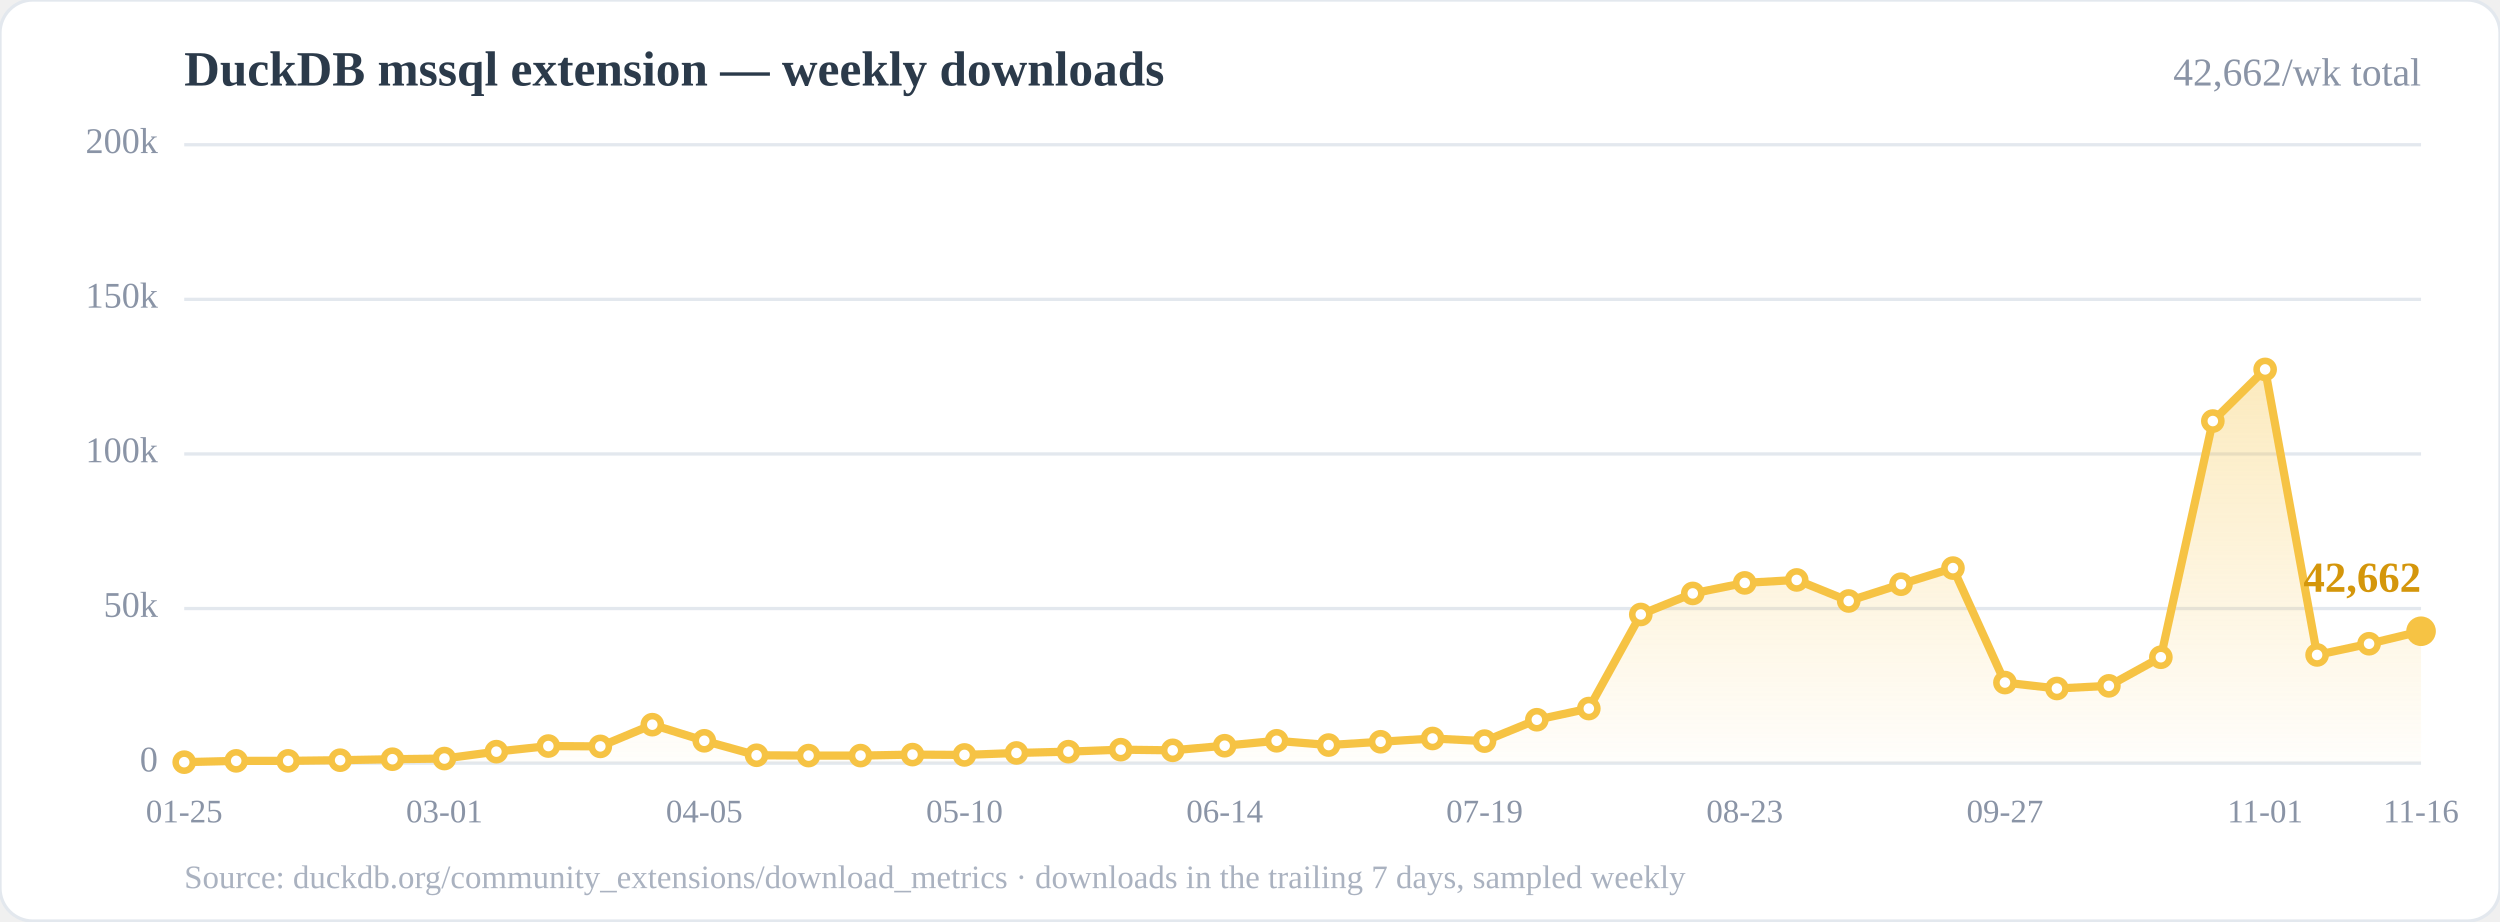
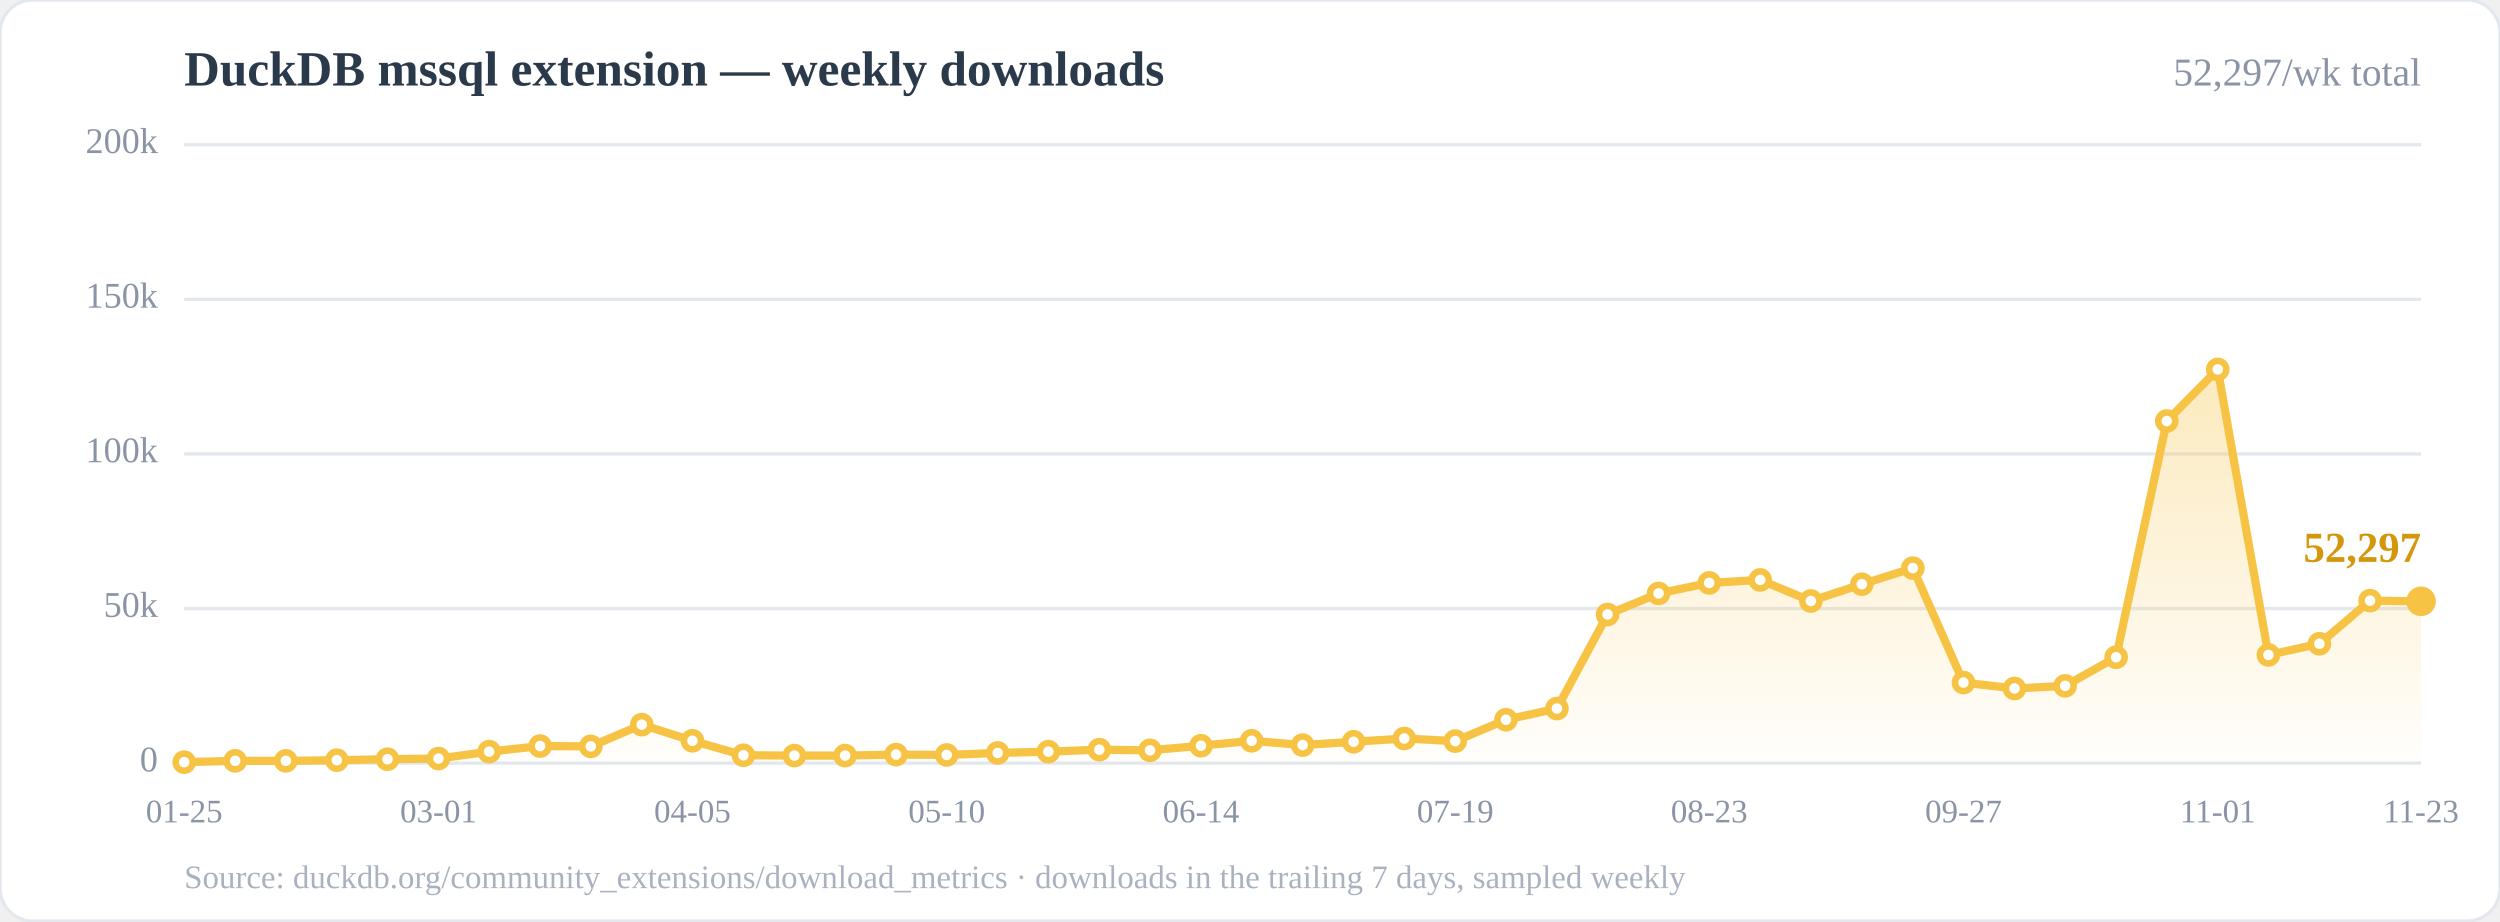
<svg xmlns="http://www.w3.org/2000/svg" width="760" height="280" viewBox="0 0 760 280" role="img" aria-label="Weekly downloads of the DuckDB mssql community extension">
  <defs>
    <linearGradient id="area" x1="0" y1="0" x2="0" y2="1">
      <stop offset="0%" stop-color="#f6c344" stop-opacity="0.35" />
      <stop offset="100%" stop-color="#f6c344" stop-opacity="0.02" />
    </linearGradient>
  </defs>
  <rect x="0" y="0" width="760" height="280" rx="10" fill="#ffffff" stroke="#e3e8ee" />
  <text x="56" y="26" font-size="15" font-weight="700" fill="#2b3a4a">DuckDB mssql extension — weekly downloads</text>
-   <text x="736" y="26" font-size="12" fill="#8a94a6" text-anchor="end">42,662/wk total</text>
+   <text x="736" y="26" font-size="12" fill="#8a94a6" text-anchor="end">52,297/wk total</text>
  <line x1="56.0" y1="232.0" x2="736.0" y2="232.0" stroke="#e3e8ee" stroke-width="1" />
  <line x1="56.0" y1="185.0" x2="736.0" y2="185.0" stroke="#e3e8ee" stroke-width="1" />
  <line x1="56.0" y1="138.0" x2="736.0" y2="138.0" stroke="#e3e8ee" stroke-width="1" />
  <line x1="56.0" y1="91.0" x2="736.0" y2="91.0" stroke="#e3e8ee" stroke-width="1" />
  <line x1="56.0" y1="44.0" x2="736.0" y2="44.0" stroke="#e3e8ee" stroke-width="1" />
  <text x="48.0" y="232.0" font-size="11" fill="#8a94a6" text-anchor="end" dominant-baseline="middle">0</text>
  <text x="48.0" y="185.0" font-size="11" fill="#8a94a6" text-anchor="end" dominant-baseline="middle">50k</text>
  <text x="48.0" y="138.0" font-size="11" fill="#8a94a6" text-anchor="end" dominant-baseline="middle">100k</text>
  <text x="48.0" y="91.0" font-size="11" fill="#8a94a6" text-anchor="end" dominant-baseline="middle">150k</text>
  <text x="48.0" y="44.0" font-size="11" fill="#8a94a6" text-anchor="end" dominant-baseline="middle">200k</text>
-   <polygon points="56.0,232.0 56.0,231.7 71.8,231.3 87.6,231.3 103.4,231.1 119.3,230.8 135.1,230.6 150.9,228.5 166.7,226.8 182.5,226.9 198.3,220.3 214.1,225.2 230.0,229.6 245.8,229.7 261.6,229.7 277.4,229.4 293.2,229.5 309.0,228.9 324.8,228.5 340.7,227.9 356.5,228.1 372.3,226.7 388.1,225.2 403.9,226.5 419.7,225.5 435.5,224.5 451.3,225.3 467.2,218.8 483.0,215.4 498.8,186.8 514.6,180.4 530.4,177.2 546.2,176.3 562.0,182.7 577.9,177.6 593.7,172.7 609.5,207.5 625.3,209.3 641.1,208.5 656.9,199.8 672.7,128.0 688.6,112.3 704.4,199.1 720.2,195.7 736.0,191.9 736.0,232.0" fill="url(#area)" />
-   <polyline points="56.0,231.7 71.8,231.3 87.6,231.3 103.4,231.1 119.3,230.8 135.1,230.6 150.9,228.5 166.7,226.8 182.5,226.9 198.3,220.3 214.1,225.2 230.0,229.6 245.8,229.7 261.6,229.7 277.4,229.4 293.2,229.5 309.0,228.9 324.8,228.5 340.7,227.9 356.5,228.1 372.3,226.7 388.1,225.2 403.9,226.5 419.7,225.5 435.5,224.5 451.3,225.3 467.2,218.8 483.0,215.4 498.8,186.8 514.6,180.4 530.4,177.2 546.2,176.3 562.0,182.7 577.9,177.6 593.7,172.7 609.5,207.5 625.3,209.3 641.1,208.5 656.9,199.8 672.7,128.0 688.6,112.3 704.4,199.1 720.2,195.7 736.0,191.9" fill="none" stroke="#f6c344" stroke-width="2.5" stroke-linejoin="round" stroke-linecap="round" />
+   <polygon points="56.0,232.0 56.0,231.7 71.5,231.3 86.9,231.3 102.4,231.1 117.8,230.8 133.3,230.6 148.7,228.5 164.2,226.8 179.6,226.9 195.1,220.3 210.5,225.2 226.0,229.6 241.5,229.7 256.9,229.7 272.4,229.4 287.8,229.5 303.3,228.9 318.7,228.5 334.2,227.9 349.6,228.1 365.1,226.7 380.5,225.2 396.0,226.5 411.5,225.5 426.9,224.5 442.4,225.3 457.8,218.8 473.3,215.4 488.7,186.8 504.2,180.4 519.6,177.2 535.1,176.3 550.5,182.7 566.0,177.6 581.5,172.7 596.9,207.5 612.4,209.3 627.8,208.5 643.3,199.8 658.7,128.0 674.2,112.3 689.6,199.1 705.1,195.7 720.5,182.6 736.0,182.8 736.0,232.0" fill="url(#area)" />
+   <polyline points="56.0,231.7 71.5,231.3 86.9,231.3 102.4,231.1 117.8,230.8 133.3,230.6 148.7,228.5 164.2,226.8 179.6,226.9 195.1,220.3 210.5,225.2 226.0,229.6 241.5,229.7 256.9,229.7 272.4,229.4 287.8,229.5 303.3,228.9 318.7,228.5 334.2,227.9 349.6,228.1 365.1,226.7 380.5,225.2 396.0,226.5 411.5,225.5 426.9,224.5 442.4,225.3 457.8,218.8 473.3,215.4 488.7,186.8 504.2,180.4 519.6,177.2 535.1,176.3 550.5,182.7 566.0,177.6 581.5,172.7 596.9,207.5 612.4,209.3 627.8,208.5 643.3,199.8 658.7,128.0 674.2,112.3 689.6,199.1 705.1,195.7 720.5,182.6 736.0,182.8" fill="none" stroke="#f6c344" stroke-width="2.5" stroke-linejoin="round" stroke-linecap="round" />
  <circle cx="56.0" cy="231.7" r="2.6" fill="#fff" stroke="#f6c344" stroke-width="2" />
-   <circle cx="71.8" cy="231.3" r="2.6" fill="#fff" stroke="#f6c344" stroke-width="2" />
-   <circle cx="87.6" cy="231.3" r="2.6" fill="#fff" stroke="#f6c344" stroke-width="2" />
-   <circle cx="103.4" cy="231.1" r="2.6" fill="#fff" stroke="#f6c344" stroke-width="2" />
-   <circle cx="119.3" cy="230.8" r="2.6" fill="#fff" stroke="#f6c344" stroke-width="2" />
-   <circle cx="135.1" cy="230.6" r="2.6" fill="#fff" stroke="#f6c344" stroke-width="2" />
-   <circle cx="150.9" cy="228.5" r="2.6" fill="#fff" stroke="#f6c344" stroke-width="2" />
-   <circle cx="166.7" cy="226.8" r="2.6" fill="#fff" stroke="#f6c344" stroke-width="2" />
-   <circle cx="182.5" cy="226.9" r="2.6" fill="#fff" stroke="#f6c344" stroke-width="2" />
-   <circle cx="198.3" cy="220.3" r="2.6" fill="#fff" stroke="#f6c344" stroke-width="2" />
-   <circle cx="214.1" cy="225.2" r="2.6" fill="#fff" stroke="#f6c344" stroke-width="2" />
-   <circle cx="230.0" cy="229.6" r="2.6" fill="#fff" stroke="#f6c344" stroke-width="2" />
-   <circle cx="245.8" cy="229.7" r="2.6" fill="#fff" stroke="#f6c344" stroke-width="2" />
-   <circle cx="261.6" cy="229.7" r="2.6" fill="#fff" stroke="#f6c344" stroke-width="2" />
-   <circle cx="277.4" cy="229.4" r="2.6" fill="#fff" stroke="#f6c344" stroke-width="2" />
-   <circle cx="293.2" cy="229.5" r="2.6" fill="#fff" stroke="#f6c344" stroke-width="2" />
-   <circle cx="309.0" cy="228.9" r="2.6" fill="#fff" stroke="#f6c344" stroke-width="2" />
-   <circle cx="324.8" cy="228.5" r="2.6" fill="#fff" stroke="#f6c344" stroke-width="2" />
-   <circle cx="340.7" cy="227.9" r="2.6" fill="#fff" stroke="#f6c344" stroke-width="2" />
-   <circle cx="356.5" cy="228.1" r="2.6" fill="#fff" stroke="#f6c344" stroke-width="2" />
-   <circle cx="372.3" cy="226.7" r="2.6" fill="#fff" stroke="#f6c344" stroke-width="2" />
-   <circle cx="388.1" cy="225.2" r="2.6" fill="#fff" stroke="#f6c344" stroke-width="2" />
-   <circle cx="403.9" cy="226.5" r="2.6" fill="#fff" stroke="#f6c344" stroke-width="2" />
-   <circle cx="419.7" cy="225.5" r="2.6" fill="#fff" stroke="#f6c344" stroke-width="2" />
-   <circle cx="435.5" cy="224.5" r="2.6" fill="#fff" stroke="#f6c344" stroke-width="2" />
-   <circle cx="451.3" cy="225.3" r="2.6" fill="#fff" stroke="#f6c344" stroke-width="2" />
-   <circle cx="467.2" cy="218.8" r="2.6" fill="#fff" stroke="#f6c344" stroke-width="2" />
-   <circle cx="483.0" cy="215.4" r="2.6" fill="#fff" stroke="#f6c344" stroke-width="2" />
-   <circle cx="498.8" cy="186.8" r="2.6" fill="#fff" stroke="#f6c344" stroke-width="2" />
-   <circle cx="514.6" cy="180.4" r="2.6" fill="#fff" stroke="#f6c344" stroke-width="2" />
-   <circle cx="530.4" cy="177.2" r="2.6" fill="#fff" stroke="#f6c344" stroke-width="2" />
-   <circle cx="546.2" cy="176.3" r="2.6" fill="#fff" stroke="#f6c344" stroke-width="2" />
-   <circle cx="562.0" cy="182.7" r="2.6" fill="#fff" stroke="#f6c344" stroke-width="2" />
-   <circle cx="577.9" cy="177.6" r="2.6" fill="#fff" stroke="#f6c344" stroke-width="2" />
-   <circle cx="593.7" cy="172.7" r="2.6" fill="#fff" stroke="#f6c344" stroke-width="2" />
-   <circle cx="609.5" cy="207.5" r="2.6" fill="#fff" stroke="#f6c344" stroke-width="2" />
-   <circle cx="625.3" cy="209.3" r="2.6" fill="#fff" stroke="#f6c344" stroke-width="2" />
-   <circle cx="641.1" cy="208.5" r="2.6" fill="#fff" stroke="#f6c344" stroke-width="2" />
-   <circle cx="656.9" cy="199.8" r="2.6" fill="#fff" stroke="#f6c344" stroke-width="2" />
-   <circle cx="672.7" cy="128.0" r="2.6" fill="#fff" stroke="#f6c344" stroke-width="2" />
-   <circle cx="688.6" cy="112.3" r="2.6" fill="#fff" stroke="#f6c344" stroke-width="2" />
-   <circle cx="704.4" cy="199.1" r="2.6" fill="#fff" stroke="#f6c344" stroke-width="2" />
-   <circle cx="720.2" cy="195.7" r="2.6" fill="#fff" stroke="#f6c344" stroke-width="2" />
-   <circle cx="736.0" cy="191.9" r="2.6" fill="#fff" stroke="#f6c344" stroke-width="2" />
-   <circle cx="736.0" cy="191.9" r="4.5" fill="#f6c344" />
-   <text x="736.0" y="179.9" font-size="13" font-weight="700" fill="#d4960b" text-anchor="end">42,662</text>
+   <circle cx="71.5" cy="231.3" r="2.6" fill="#fff" stroke="#f6c344" stroke-width="2" />
+   <circle cx="86.9" cy="231.3" r="2.6" fill="#fff" stroke="#f6c344" stroke-width="2" />
+   <circle cx="102.4" cy="231.1" r="2.6" fill="#fff" stroke="#f6c344" stroke-width="2" />
+   <circle cx="117.8" cy="230.8" r="2.6" fill="#fff" stroke="#f6c344" stroke-width="2" />
+   <circle cx="133.3" cy="230.6" r="2.6" fill="#fff" stroke="#f6c344" stroke-width="2" />
+   <circle cx="148.7" cy="228.5" r="2.6" fill="#fff" stroke="#f6c344" stroke-width="2" />
+   <circle cx="164.2" cy="226.8" r="2.6" fill="#fff" stroke="#f6c344" stroke-width="2" />
+   <circle cx="179.6" cy="226.9" r="2.6" fill="#fff" stroke="#f6c344" stroke-width="2" />
+   <circle cx="195.1" cy="220.3" r="2.6" fill="#fff" stroke="#f6c344" stroke-width="2" />
+   <circle cx="210.5" cy="225.2" r="2.6" fill="#fff" stroke="#f6c344" stroke-width="2" />
+   <circle cx="226.0" cy="229.6" r="2.6" fill="#fff" stroke="#f6c344" stroke-width="2" />
+   <circle cx="241.5" cy="229.7" r="2.6" fill="#fff" stroke="#f6c344" stroke-width="2" />
+   <circle cx="256.9" cy="229.7" r="2.6" fill="#fff" stroke="#f6c344" stroke-width="2" />
+   <circle cx="272.4" cy="229.4" r="2.6" fill="#fff" stroke="#f6c344" stroke-width="2" />
+   <circle cx="287.8" cy="229.5" r="2.6" fill="#fff" stroke="#f6c344" stroke-width="2" />
+   <circle cx="303.3" cy="228.9" r="2.6" fill="#fff" stroke="#f6c344" stroke-width="2" />
+   <circle cx="318.7" cy="228.5" r="2.6" fill="#fff" stroke="#f6c344" stroke-width="2" />
+   <circle cx="334.2" cy="227.9" r="2.6" fill="#fff" stroke="#f6c344" stroke-width="2" />
+   <circle cx="349.6" cy="228.1" r="2.6" fill="#fff" stroke="#f6c344" stroke-width="2" />
+   <circle cx="365.1" cy="226.7" r="2.6" fill="#fff" stroke="#f6c344" stroke-width="2" />
+   <circle cx="380.5" cy="225.2" r="2.6" fill="#fff" stroke="#f6c344" stroke-width="2" />
+   <circle cx="396.0" cy="226.5" r="2.6" fill="#fff" stroke="#f6c344" stroke-width="2" />
+   <circle cx="411.5" cy="225.5" r="2.6" fill="#fff" stroke="#f6c344" stroke-width="2" />
+   <circle cx="426.9" cy="224.5" r="2.6" fill="#fff" stroke="#f6c344" stroke-width="2" />
+   <circle cx="442.4" cy="225.3" r="2.6" fill="#fff" stroke="#f6c344" stroke-width="2" />
+   <circle cx="457.8" cy="218.8" r="2.6" fill="#fff" stroke="#f6c344" stroke-width="2" />
+   <circle cx="473.3" cy="215.4" r="2.6" fill="#fff" stroke="#f6c344" stroke-width="2" />
+   <circle cx="488.7" cy="186.8" r="2.6" fill="#fff" stroke="#f6c344" stroke-width="2" />
+   <circle cx="504.2" cy="180.4" r="2.6" fill="#fff" stroke="#f6c344" stroke-width="2" />
+   <circle cx="519.6" cy="177.2" r="2.6" fill="#fff" stroke="#f6c344" stroke-width="2" />
+   <circle cx="535.1" cy="176.3" r="2.6" fill="#fff" stroke="#f6c344" stroke-width="2" />
+   <circle cx="550.5" cy="182.7" r="2.6" fill="#fff" stroke="#f6c344" stroke-width="2" />
+   <circle cx="566.0" cy="177.6" r="2.6" fill="#fff" stroke="#f6c344" stroke-width="2" />
+   <circle cx="581.5" cy="172.7" r="2.6" fill="#fff" stroke="#f6c344" stroke-width="2" />
+   <circle cx="596.9" cy="207.5" r="2.6" fill="#fff" stroke="#f6c344" stroke-width="2" />
+   <circle cx="612.4" cy="209.3" r="2.6" fill="#fff" stroke="#f6c344" stroke-width="2" />
+   <circle cx="627.8" cy="208.5" r="2.6" fill="#fff" stroke="#f6c344" stroke-width="2" />
+   <circle cx="643.3" cy="199.8" r="2.6" fill="#fff" stroke="#f6c344" stroke-width="2" />
+   <circle cx="658.7" cy="128.0" r="2.6" fill="#fff" stroke="#f6c344" stroke-width="2" />
+   <circle cx="674.2" cy="112.3" r="2.6" fill="#fff" stroke="#f6c344" stroke-width="2" />
+   <circle cx="689.6" cy="199.1" r="2.6" fill="#fff" stroke="#f6c344" stroke-width="2" />
+   <circle cx="705.1" cy="195.7" r="2.6" fill="#fff" stroke="#f6c344" stroke-width="2" />
+   <circle cx="720.5" cy="182.6" r="2.6" fill="#fff" stroke="#f6c344" stroke-width="2" />
+   <circle cx="736.0" cy="182.8" r="2.6" fill="#fff" stroke="#f6c344" stroke-width="2" />
+   <circle cx="736.0" cy="182.8" r="4.5" fill="#f6c344" />
+   <text x="736.0" y="170.8" font-size="13" font-weight="700" fill="#d4960b" text-anchor="end">52,297</text>
  <text x="56.0" y="250.0" font-size="10" fill="#8a94a6" text-anchor="middle">01-25</text>
-   <text x="135.1" y="250.0" font-size="10" fill="#8a94a6" text-anchor="middle">03-01</text>
-   <text x="214.1" y="250.0" font-size="10" fill="#8a94a6" text-anchor="middle">04-05</text>
-   <text x="293.2" y="250.0" font-size="10" fill="#8a94a6" text-anchor="middle">05-10</text>
-   <text x="372.3" y="250.0" font-size="10" fill="#8a94a6" text-anchor="middle">06-14</text>
-   <text x="451.3" y="250.0" font-size="10" fill="#8a94a6" text-anchor="middle">07-19</text>
-   <text x="530.4" y="250.0" font-size="10" fill="#8a94a6" text-anchor="middle">08-23</text>
-   <text x="609.5" y="250.0" font-size="10" fill="#8a94a6" text-anchor="middle">09-27</text>
-   <text x="688.6" y="250.0" font-size="10" fill="#8a94a6" text-anchor="middle">11-01</text>
-   <text x="736.0" y="250.0" font-size="10" fill="#8a94a6" text-anchor="middle">11-16</text>
+   <text x="133.3" y="250.0" font-size="10" fill="#8a94a6" text-anchor="middle">03-01</text>
+   <text x="210.5" y="250.0" font-size="10" fill="#8a94a6" text-anchor="middle">04-05</text>
+   <text x="287.8" y="250.0" font-size="10" fill="#8a94a6" text-anchor="middle">05-10</text>
+   <text x="365.1" y="250.0" font-size="10" fill="#8a94a6" text-anchor="middle">06-14</text>
+   <text x="442.4" y="250.0" font-size="10" fill="#8a94a6" text-anchor="middle">07-19</text>
+   <text x="519.6" y="250.0" font-size="10" fill="#8a94a6" text-anchor="middle">08-23</text>
+   <text x="596.9" y="250.0" font-size="10" fill="#8a94a6" text-anchor="middle">09-27</text>
+   <text x="674.2" y="250.0" font-size="10" fill="#8a94a6" text-anchor="middle">11-01</text>
+   <text x="736.0" y="250.0" font-size="10" fill="#8a94a6" text-anchor="middle">11-23</text>
  <text x="56" y="270" font-size="10" fill="#aab2c0">Source: duckdb.org/community_extensions/download_metrics · downloads in the trailing 7 days, sampled weekly</text>
</svg>
